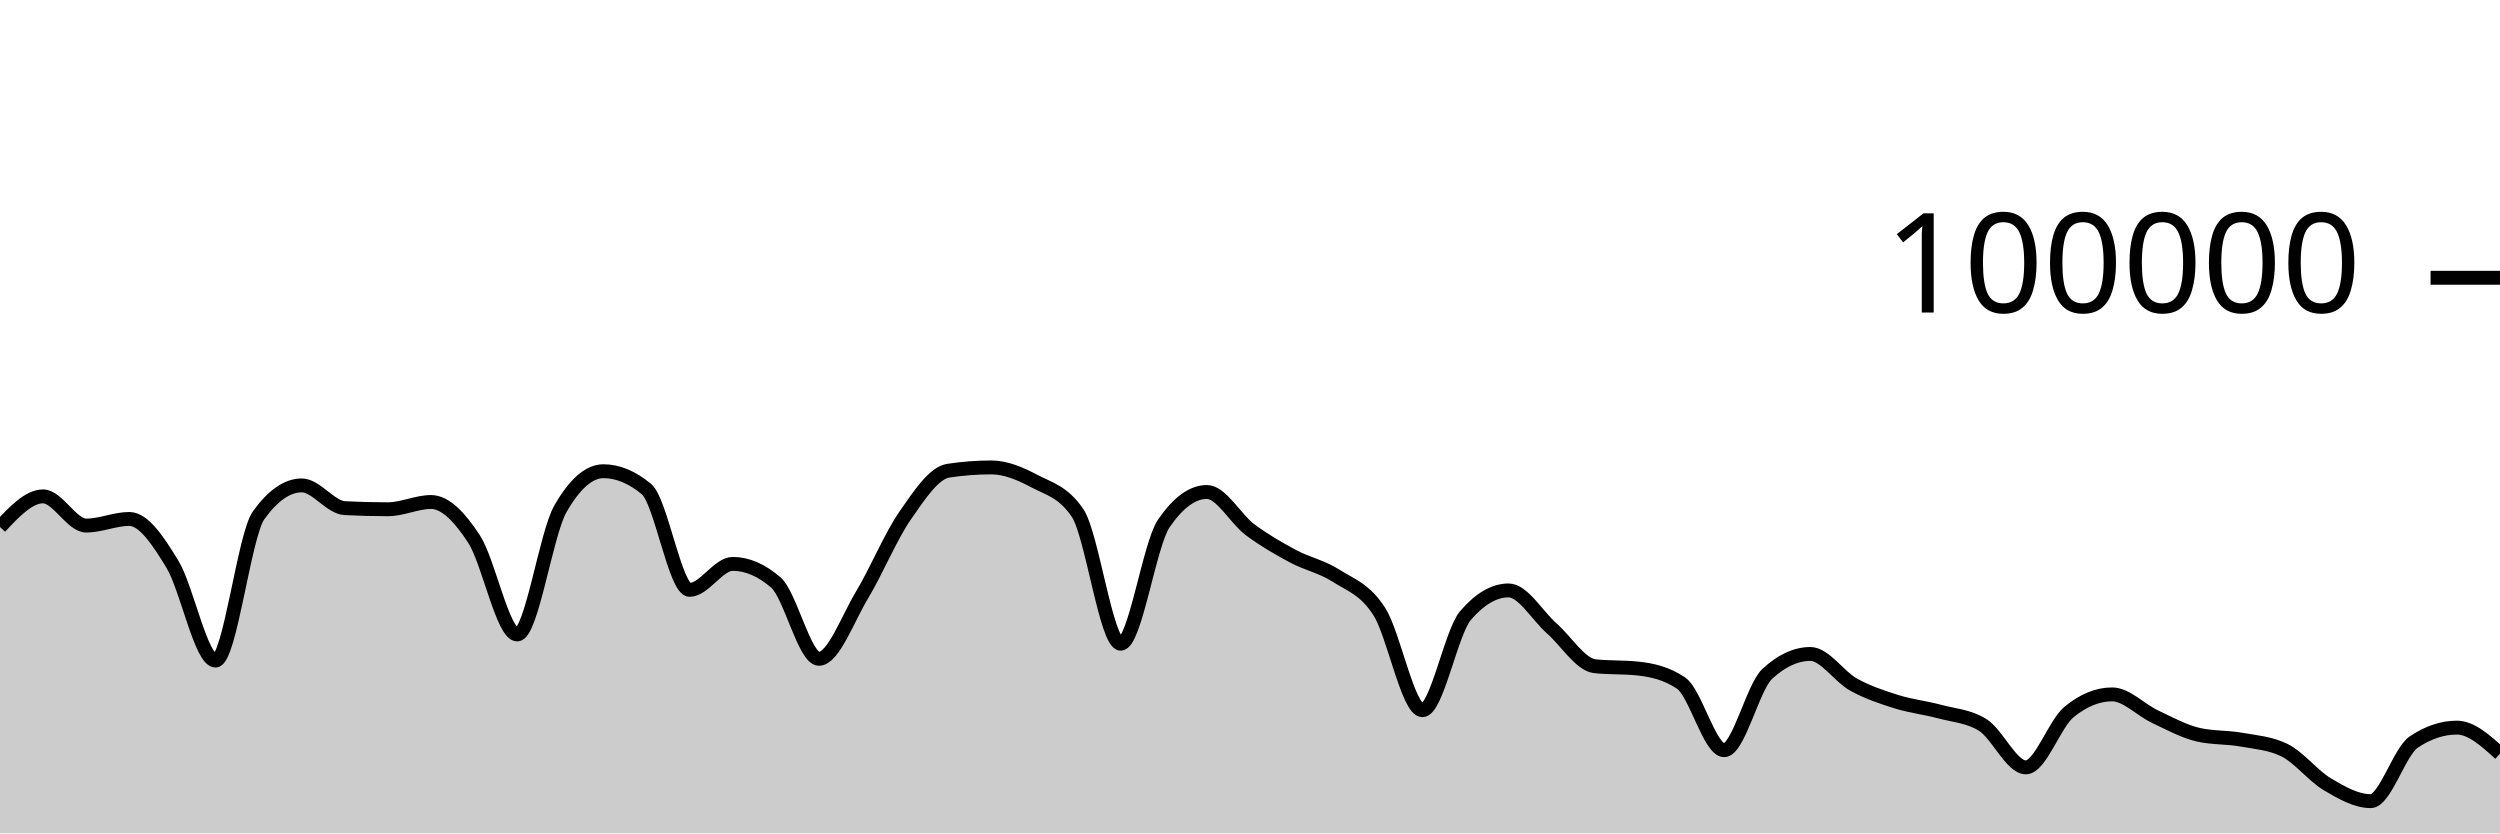
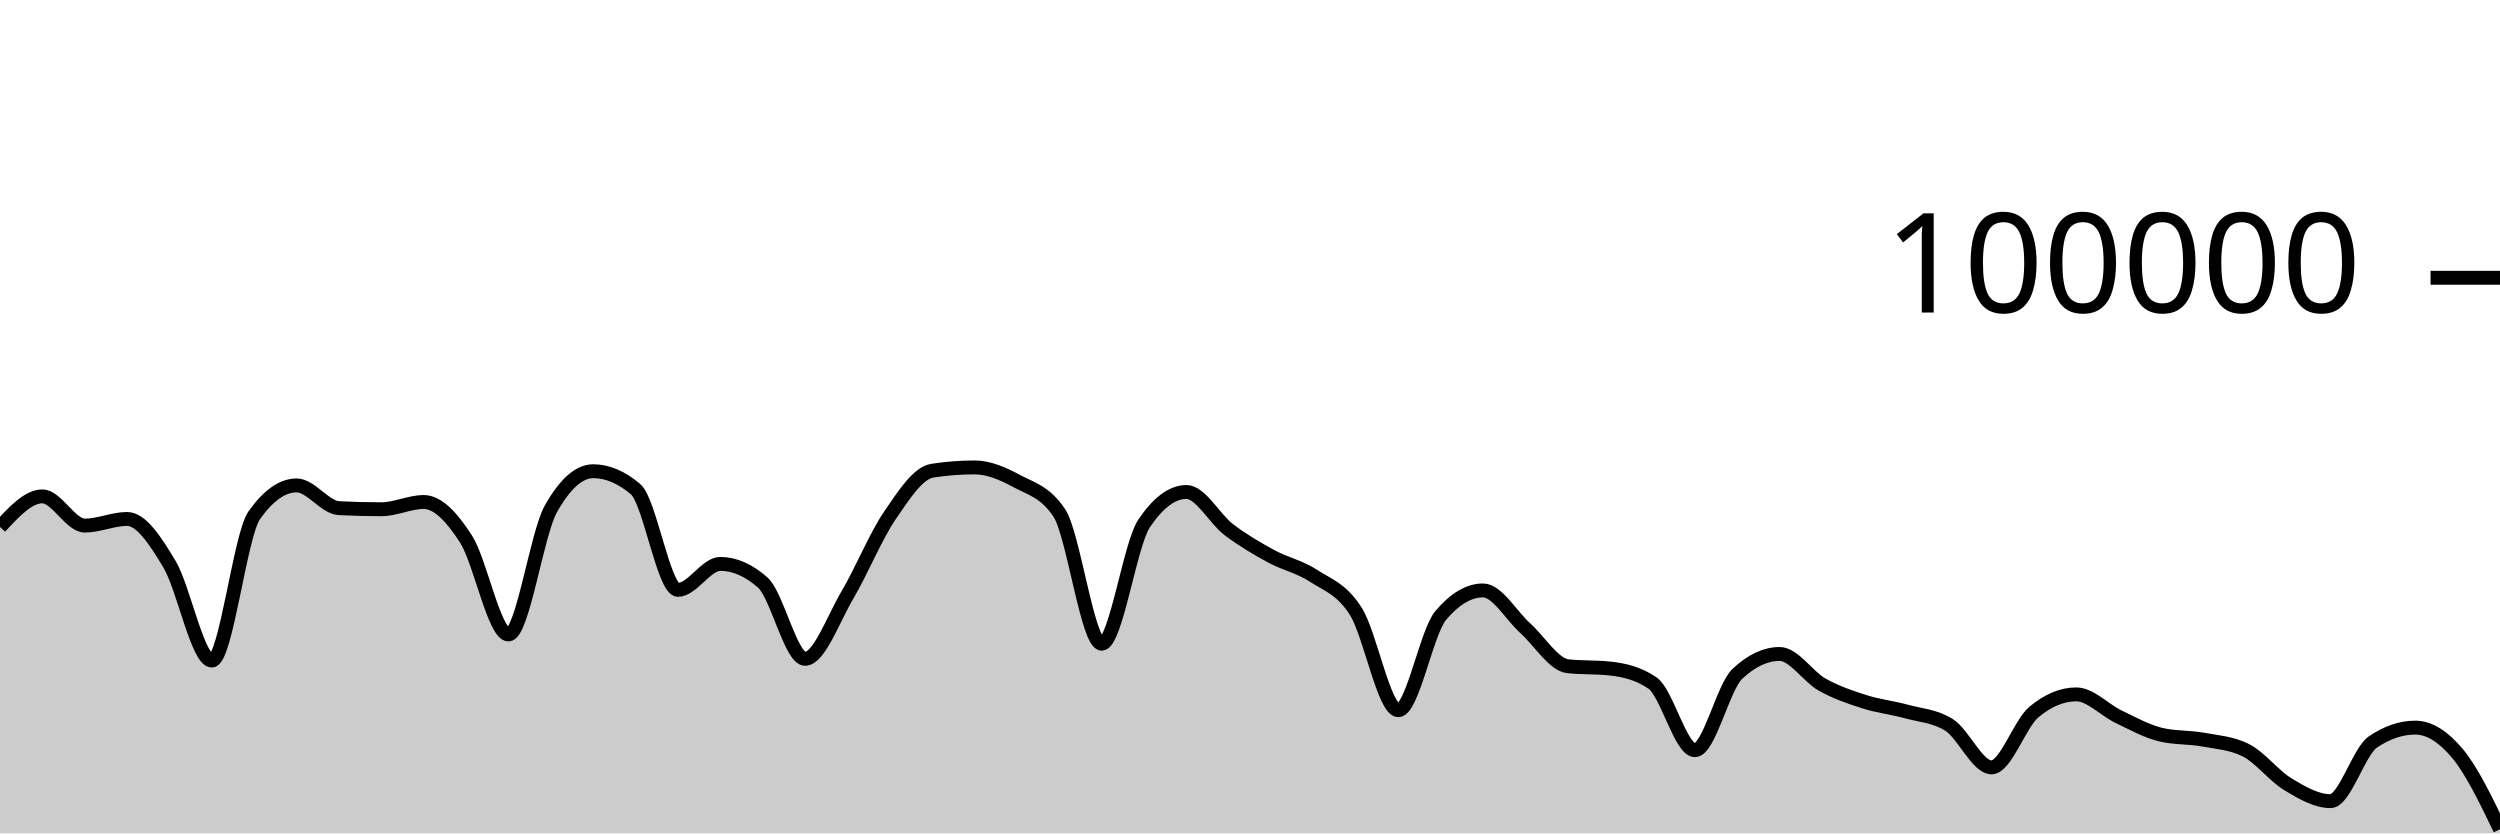
<svg xmlns="http://www.w3.org/2000/svg" viewBox="0 0 180 60">
  <g transform="translate(0,20)">
-     <path class="area" fill="rgba(0, 0, 0, 0.2)" d="M0,17.942C1.034,16.841,2.069,15.739,3.103,15.739C4.138,15.739,5.172,17.842,6.207,17.842C7.241,17.842,8.276,17.364,9.31,17.364C10.345,17.364,11.379,18.924,12.414,20.623C13.448,22.323,14.483,27.562,15.517,27.562C16.552,27.562,17.586,18.534,18.621,17.1C19.655,15.666,20.69,14.949,21.724,14.949C22.759,14.949,23.793,16.535,24.828,16.587C25.862,16.64,26.897,16.666,27.931,16.666C28.966,16.666,30,16.144,31.034,16.144C32.069,16.144,33.103,17.233,34.138,18.822C35.172,20.412,36.207,25.682,37.241,25.682C38.276,25.682,39.31,18.452,40.345,16.642C41.379,14.833,42.414,13.928,43.448,13.928C44.483,13.928,45.517,14.359,46.552,15.221C47.586,16.083,48.621,22.471,49.655,22.471C50.69,22.471,51.724,20.6,52.759,20.6C53.793,20.6,54.828,21.046,55.862,21.938C56.897,22.831,57.931,27.435,58.966,27.435C60,27.435,61.034,24.552,62.069,22.833C63.103,21.113,64.138,18.607,65.172,17.117C66.207,15.626,67.241,14.049,68.276,13.891C69.31,13.733,70.345,13.654,71.379,13.654C72.414,13.654,73.448,14.097,74.483,14.643C75.517,15.19,76.552,15.407,77.586,16.933C78.621,18.46,79.655,26.347,80.69,26.347C81.724,26.347,82.759,19.202,83.793,17.69C84.828,16.178,85.862,15.422,86.897,15.422C87.931,15.422,88.966,17.364,90,18.136C91.034,18.907,92.069,19.498,93.103,20.052C94.138,20.605,95.172,20.795,96.207,21.458C97.241,22.121,98.276,22.416,99.31,24.029C100.345,25.642,101.379,31.136,102.414,31.136C103.448,31.136,104.483,25.52,105.517,24.316C106.552,23.112,107.586,22.51,108.621,22.51C109.655,22.51,110.69,24.332,111.724,25.242C112.759,26.152,113.793,27.857,114.828,27.968C115.862,28.079,116.897,28.024,117.931,28.135C118.966,28.246,120,28.483,121.034,29.18C122.069,29.876,123.103,34.014,124.138,34.014C125.172,34.014,126.207,29.478,127.241,28.521C128.276,27.564,129.31,27.085,130.345,27.085C131.379,27.085,132.414,28.712,133.448,29.286C134.483,29.859,135.517,30.2,136.552,30.524C137.586,30.849,138.621,30.955,139.655,31.234C140.69,31.513,141.724,31.555,142.759,32.198C143.793,32.841,144.828,35.251,145.862,35.251C146.897,35.251,147.931,32.113,148.966,31.266C150,30.419,151.034,29.995,152.069,29.995C153.103,29.995,154.138,31.12,155.172,31.604C156.207,32.089,157.241,32.663,158.276,32.9C159.31,33.136,160.345,33.069,161.379,33.255C162.414,33.44,163.448,33.507,164.483,34.013C165.517,34.518,166.552,35.868,167.586,36.479C168.621,37.091,169.655,37.682,170.69,37.682C171.724,37.682,172.759,34.114,173.793,33.424C174.828,32.733,175.862,32.388,176.897,32.388C177.931,32.388,178.966,33.325,180,34.263L180,40C178.966,40,177.931,40,176.897,40C175.862,40,174.828,40,173.793,40C172.759,40,171.724,40,170.69,40C169.655,40,168.621,40,167.586,40C166.552,40,165.517,40,164.483,40C163.448,40,162.414,40,161.379,40C160.345,40,159.31,40,158.276,40C157.241,40,156.207,40,155.172,40C154.138,40,153.103,40,152.069,40C151.034,40,150,40,148.966,40C147.931,40,146.897,40,145.862,40C144.828,40,143.793,40,142.759,40C141.724,40,140.69,40,139.655,40C138.621,40,137.586,40,136.552,40C135.517,40,134.483,40,133.448,40C132.414,40,131.379,40,130.345,40C129.31,40,128.276,40,127.241,40C126.207,40,125.172,40,124.138,40C123.103,40,122.069,40,121.034,40C120,40,118.966,40,117.931,40C116.897,40,115.862,40,114.828,40C113.793,40,112.759,40,111.724,40C110.69,40,109.655,40,108.621,40C107.586,40,106.552,40,105.517,40C104.483,40,103.448,40,102.414,40C101.379,40,100.345,40,99.31,40C98.276,40,97.241,40,96.207,40C95.172,40,94.138,40,93.103,40C92.069,40,91.034,40,90,40C88.966,40,87.931,40,86.897,40C85.862,40,84.828,40,83.793,40C82.759,40,81.724,40,80.69,40C79.655,40,78.621,40,77.586,40C76.552,40,75.517,40,74.483,40C73.448,40,72.414,40,71.379,40C70.345,40,69.31,40,68.276,40C67.241,40,66.207,40,65.172,40C64.138,40,63.103,40,62.069,40C61.034,40,60,40,58.966,40C57.931,40,56.897,40,55.862,40C54.828,40,53.793,40,52.759,40C51.724,40,50.69,40,49.655,40C48.621,40,47.586,40,46.552,40C45.517,40,44.483,40,43.448,40C42.414,40,41.379,40,40.345,40C39.31,40,38.276,40,37.241,40C36.207,40,35.172,40,34.138,40C33.103,40,32.069,40,31.034,40C30,40,28.966,40,27.931,40C26.897,40,25.862,40,24.828,40C23.793,40,22.759,40,21.724,40C20.69,40,19.655,40,18.621,40C17.586,40,16.552,40,15.517,40C14.483,40,13.448,40,12.414,40C11.379,40,10.345,40,9.31,40C8.276,40,7.241,40,6.207,40C5.172,40,4.138,40,3.103,40C2.069,40,1.034,40,0,40Z" />
-     <path class="line" stroke="black" fill="none" d="M0,17.942C1.034,16.841,2.069,15.739,3.103,15.739C4.138,15.739,5.172,17.842,6.207,17.842C7.241,17.842,8.276,17.364,9.31,17.364C10.345,17.364,11.379,18.924,12.414,20.623C13.448,22.323,14.483,27.562,15.517,27.562C16.552,27.562,17.586,18.534,18.621,17.1C19.655,15.666,20.69,14.949,21.724,14.949C22.759,14.949,23.793,16.535,24.828,16.587C25.862,16.64,26.897,16.666,27.931,16.666C28.966,16.666,30,16.144,31.034,16.144C32.069,16.144,33.103,17.233,34.138,18.822C35.172,20.412,36.207,25.682,37.241,25.682C38.276,25.682,39.31,18.452,40.345,16.642C41.379,14.833,42.414,13.928,43.448,13.928C44.483,13.928,45.517,14.359,46.552,15.221C47.586,16.083,48.621,22.471,49.655,22.471C50.69,22.471,51.724,20.6,52.759,20.6C53.793,20.6,54.828,21.046,55.862,21.938C56.897,22.831,57.931,27.435,58.966,27.435C60,27.435,61.034,24.552,62.069,22.833C63.103,21.113,64.138,18.607,65.172,17.117C66.207,15.626,67.241,14.049,68.276,13.891C69.31,13.733,70.345,13.654,71.379,13.654C72.414,13.654,73.448,14.097,74.483,14.643C75.517,15.19,76.552,15.407,77.586,16.933C78.621,18.46,79.655,26.347,80.69,26.347C81.724,26.347,82.759,19.202,83.793,17.69C84.828,16.178,85.862,15.422,86.897,15.422C87.931,15.422,88.966,17.364,90,18.136C91.034,18.907,92.069,19.498,93.103,20.052C94.138,20.605,95.172,20.795,96.207,21.458C97.241,22.121,98.276,22.416,99.31,24.029C100.345,25.642,101.379,31.136,102.414,31.136C103.448,31.136,104.483,25.52,105.517,24.316C106.552,23.112,107.586,22.51,108.621,22.51C109.655,22.51,110.69,24.332,111.724,25.242C112.759,26.152,113.793,27.857,114.828,27.968C115.862,28.079,116.897,28.024,117.931,28.135C118.966,28.246,120,28.483,121.034,29.18C122.069,29.876,123.103,34.014,124.138,34.014C125.172,34.014,126.207,29.478,127.241,28.521C128.276,27.564,129.31,27.085,130.345,27.085C131.379,27.085,132.414,28.712,133.448,29.286C134.483,29.859,135.517,30.2,136.552,30.524C137.586,30.849,138.621,30.955,139.655,31.234C140.69,31.513,141.724,31.555,142.759,32.198C143.793,32.841,144.828,35.251,145.862,35.251C146.897,35.251,147.931,32.113,148.966,31.266C150,30.419,151.034,29.995,152.069,29.995C153.103,29.995,154.138,31.12,155.172,31.604C156.207,32.089,157.241,32.663,158.276,32.9C159.31,33.136,160.345,33.069,161.379,33.255C162.414,33.44,163.448,33.507,164.483,34.013C165.517,34.518,166.552,35.868,167.586,36.479C168.621,37.091,169.655,37.682,170.69,37.682C171.724,37.682,172.759,34.114,173.793,33.424C174.828,32.733,175.862,32.388,176.897,32.388C177.931,32.388,178.966,33.325,180,34.263" />
+     <path class="area" fill="rgba(0, 0, 0, 0.2)" d="M0,17.942C1.017,16.841,2.034,15.739,3.051,15.739C4.068,15.739,5.085,17.842,6.102,17.842C7.119,17.842,8.136,17.364,9.153,17.364C10.169,17.364,11.186,18.924,12.203,20.623C13.22,22.323,14.237,27.562,15.254,27.562C16.271,27.562,17.288,18.534,18.305,17.1C19.322,15.666,20.339,14.949,21.356,14.949C22.373,14.949,23.39,16.535,24.407,16.587C25.424,16.64,26.441,16.666,27.458,16.666C28.475,16.666,29.492,16.144,30.508,16.144C31.525,16.144,32.542,17.233,33.559,18.822C34.576,20.412,35.593,25.682,36.61,25.682C37.627,25.682,38.644,18.452,39.661,16.642C40.678,14.833,41.695,13.928,42.712,13.928C43.729,13.928,44.746,14.359,45.763,15.221C46.78,16.083,47.797,22.471,48.814,22.471C49.831,22.471,50.847,20.6,51.864,20.6C52.881,20.6,53.898,21.046,54.915,21.938C55.932,22.831,56.949,27.435,57.966,27.435C58.983,27.435,60,24.552,61.017,22.833C62.034,21.113,63.051,18.607,64.068,17.117C65.085,15.626,66.102,14.049,67.119,13.891C68.136,13.733,69.153,13.654,70.169,13.654C71.186,13.654,72.203,14.097,73.22,14.643C74.237,15.19,75.254,15.407,76.271,16.933C77.288,18.46,78.305,26.347,79.322,26.347C80.339,26.347,81.356,19.202,82.373,17.69C83.39,16.178,84.407,15.422,85.424,15.422C86.441,15.422,87.458,17.364,88.475,18.136C89.492,18.907,90.508,19.498,91.525,20.052C92.542,20.605,93.559,20.795,94.576,21.458C95.593,22.121,96.61,22.416,97.627,24.029C98.644,25.642,99.661,31.136,100.678,31.136C101.695,31.136,102.712,25.52,103.729,24.316C104.746,23.112,105.763,22.51,106.78,22.51C107.797,22.51,108.814,24.332,109.831,25.242C110.847,26.152,111.864,27.857,112.881,27.968C113.898,28.079,114.915,28.024,115.932,28.135C116.949,28.246,117.966,28.483,118.983,29.18C120,29.876,121.017,34.014,122.034,34.014C123.051,34.014,124.068,29.478,125.085,28.521C126.102,27.564,127.119,27.085,128.136,27.085C129.153,27.085,130.169,28.712,131.186,29.286C132.203,29.859,133.22,30.2,134.237,30.524C135.254,30.849,136.271,30.955,137.288,31.234C138.305,31.513,139.322,31.555,140.339,32.198C141.356,32.841,142.373,35.251,143.39,35.251C144.407,35.251,145.424,32.113,146.441,31.266C147.458,30.419,148.475,29.995,149.492,29.995C150.508,29.995,151.525,31.12,152.542,31.604C153.559,32.089,154.576,32.663,155.593,32.9C156.61,33.136,157.627,33.069,158.644,33.255C159.661,33.44,160.678,33.507,161.695,34.013C162.712,34.518,163.729,35.868,164.746,36.479C165.763,37.091,166.78,37.682,167.797,37.682C168.814,37.682,169.831,34.114,170.847,33.424C171.864,32.733,172.881,32.388,173.898,32.388C174.915,32.388,175.932,33.044,176.949,34.263C177.966,35.483,178.983,37.594,180,39.705L180,40C178.983,40,177.966,40,176.949,40C175.932,40,174.915,40,173.898,40C172.881,40,171.864,40,170.847,40C169.831,40,168.814,40,167.797,40C166.78,40,165.763,40,164.746,40C163.729,40,162.712,40,161.695,40C160.678,40,159.661,40,158.644,40C157.627,40,156.61,40,155.593,40C154.576,40,153.559,40,152.542,40C151.525,40,150.508,40,149.492,40C148.475,40,147.458,40,146.441,40C145.424,40,144.407,40,143.39,40C142.373,40,141.356,40,140.339,40C139.322,40,138.305,40,137.288,40C136.271,40,135.254,40,134.237,40C133.22,40,132.203,40,131.186,40C130.169,40,129.153,40,128.136,40C127.119,40,126.102,40,125.085,40C124.068,40,123.051,40,122.034,40C121.017,40,120,40,118.983,40C117.966,40,116.949,40,115.932,40C114.915,40,113.898,40,112.881,40C111.864,40,110.847,40,109.831,40C108.814,40,107.797,40,106.78,40C105.763,40,104.746,40,103.729,40C102.712,40,101.695,40,100.678,40C99.661,40,98.644,40,97.627,40C96.61,40,95.593,40,94.576,40C93.559,40,92.542,40,91.525,40C90.508,40,89.492,40,88.475,40C87.458,40,86.441,40,85.424,40C84.407,40,83.39,40,82.373,40C81.356,40,80.339,40,79.322,40C78.305,40,77.288,40,76.271,40C75.254,40,74.237,40,73.22,40C72.203,40,71.186,40,70.169,40C69.153,40,68.136,40,67.119,40C66.102,40,65.085,40,64.068,40C63.051,40,62.034,40,61.017,40C60,40,58.983,40,57.966,40C56.949,40,55.932,40,54.915,40C53.898,40,52.881,40,51.864,40C50.847,40,49.831,40,48.814,40C47.797,40,46.78,40,45.763,40C44.746,40,43.729,40,42.712,40C41.695,40,40.678,40,39.661,40C38.644,40,37.627,40,36.61,40C35.593,40,34.576,40,33.559,40C32.542,40,31.525,40,30.508,40C29.492,40,28.475,40,27.458,40C26.441,40,25.424,40,24.407,40C23.39,40,22.373,40,21.356,40C20.339,40,19.322,40,18.305,40C17.288,40,16.271,40,15.254,40C14.237,40,13.22,40,12.203,40C11.186,40,10.169,40,9.153,40C8.136,40,7.119,40,6.102,40C5.085,40,4.068,40,3.051,40C2.034,40,1.017,40,0,40Z" />
+     <path class="line" stroke="black" fill="none" d="M0,17.942C1.017,16.841,2.034,15.739,3.051,15.739C4.068,15.739,5.085,17.842,6.102,17.842C7.119,17.842,8.136,17.364,9.153,17.364C10.169,17.364,11.186,18.924,12.203,20.623C13.22,22.323,14.237,27.562,15.254,27.562C16.271,27.562,17.288,18.534,18.305,17.1C19.322,15.666,20.339,14.949,21.356,14.949C22.373,14.949,23.39,16.535,24.407,16.587C25.424,16.64,26.441,16.666,27.458,16.666C28.475,16.666,29.492,16.144,30.508,16.144C31.525,16.144,32.542,17.233,33.559,18.822C34.576,20.412,35.593,25.682,36.61,25.682C37.627,25.682,38.644,18.452,39.661,16.642C40.678,14.833,41.695,13.928,42.712,13.928C43.729,13.928,44.746,14.359,45.763,15.221C46.78,16.083,47.797,22.471,48.814,22.471C49.831,22.471,50.847,20.6,51.864,20.6C52.881,20.6,53.898,21.046,54.915,21.938C55.932,22.831,56.949,27.435,57.966,27.435C58.983,27.435,60,24.552,61.017,22.833C62.034,21.113,63.051,18.607,64.068,17.117C65.085,15.626,66.102,14.049,67.119,13.891C68.136,13.733,69.153,13.654,70.169,13.654C71.186,13.654,72.203,14.097,73.22,14.643C74.237,15.19,75.254,15.407,76.271,16.933C77.288,18.46,78.305,26.347,79.322,26.347C80.339,26.347,81.356,19.202,82.373,17.69C83.39,16.178,84.407,15.422,85.424,15.422C86.441,15.422,87.458,17.364,88.475,18.136C89.492,18.907,90.508,19.498,91.525,20.052C92.542,20.605,93.559,20.795,94.576,21.458C95.593,22.121,96.61,22.416,97.627,24.029C98.644,25.642,99.661,31.136,100.678,31.136C101.695,31.136,102.712,25.52,103.729,24.316C104.746,23.112,105.763,22.51,106.78,22.51C107.797,22.51,108.814,24.332,109.831,25.242C110.847,26.152,111.864,27.857,112.881,27.968C113.898,28.079,114.915,28.024,115.932,28.135C116.949,28.246,117.966,28.483,118.983,29.18C120,29.876,121.017,34.014,122.034,34.014C123.051,34.014,124.068,29.478,125.085,28.521C126.102,27.564,127.119,27.085,128.136,27.085C129.153,27.085,130.169,28.712,131.186,29.286C132.203,29.859,133.22,30.2,134.237,30.524C135.254,30.849,136.271,30.955,137.288,31.234C138.305,31.513,139.322,31.555,140.339,32.198C141.356,32.841,142.373,35.251,143.39,35.251C144.407,35.251,145.424,32.113,146.441,31.266C147.458,30.419,148.475,29.995,149.492,29.995C150.508,29.995,151.525,31.12,152.542,31.604C153.559,32.089,154.576,32.663,155.593,32.9C156.61,33.136,157.627,33.069,158.644,33.255C159.661,33.44,160.678,33.507,161.695,34.013C162.712,34.518,163.729,35.868,164.746,36.479C165.763,37.091,166.78,37.682,167.797,37.682C168.814,37.682,169.831,34.114,170.847,33.424C171.864,32.733,172.881,32.388,173.898,32.388C174.915,32.388,175.932,33.044,176.949,34.263C177.966,35.483,178.983,37.594,180,39.705" />
    <path class="axis-ceiling" stroke-width="1" stroke="black" fill="none" d="M175,0L180,0" />
    <text class="axis-ceiling-label" font-family="sans-serif" text-anchor="end" font-size="10px" x="170" y="2.5">100000</text>
  </g>
</svg>
